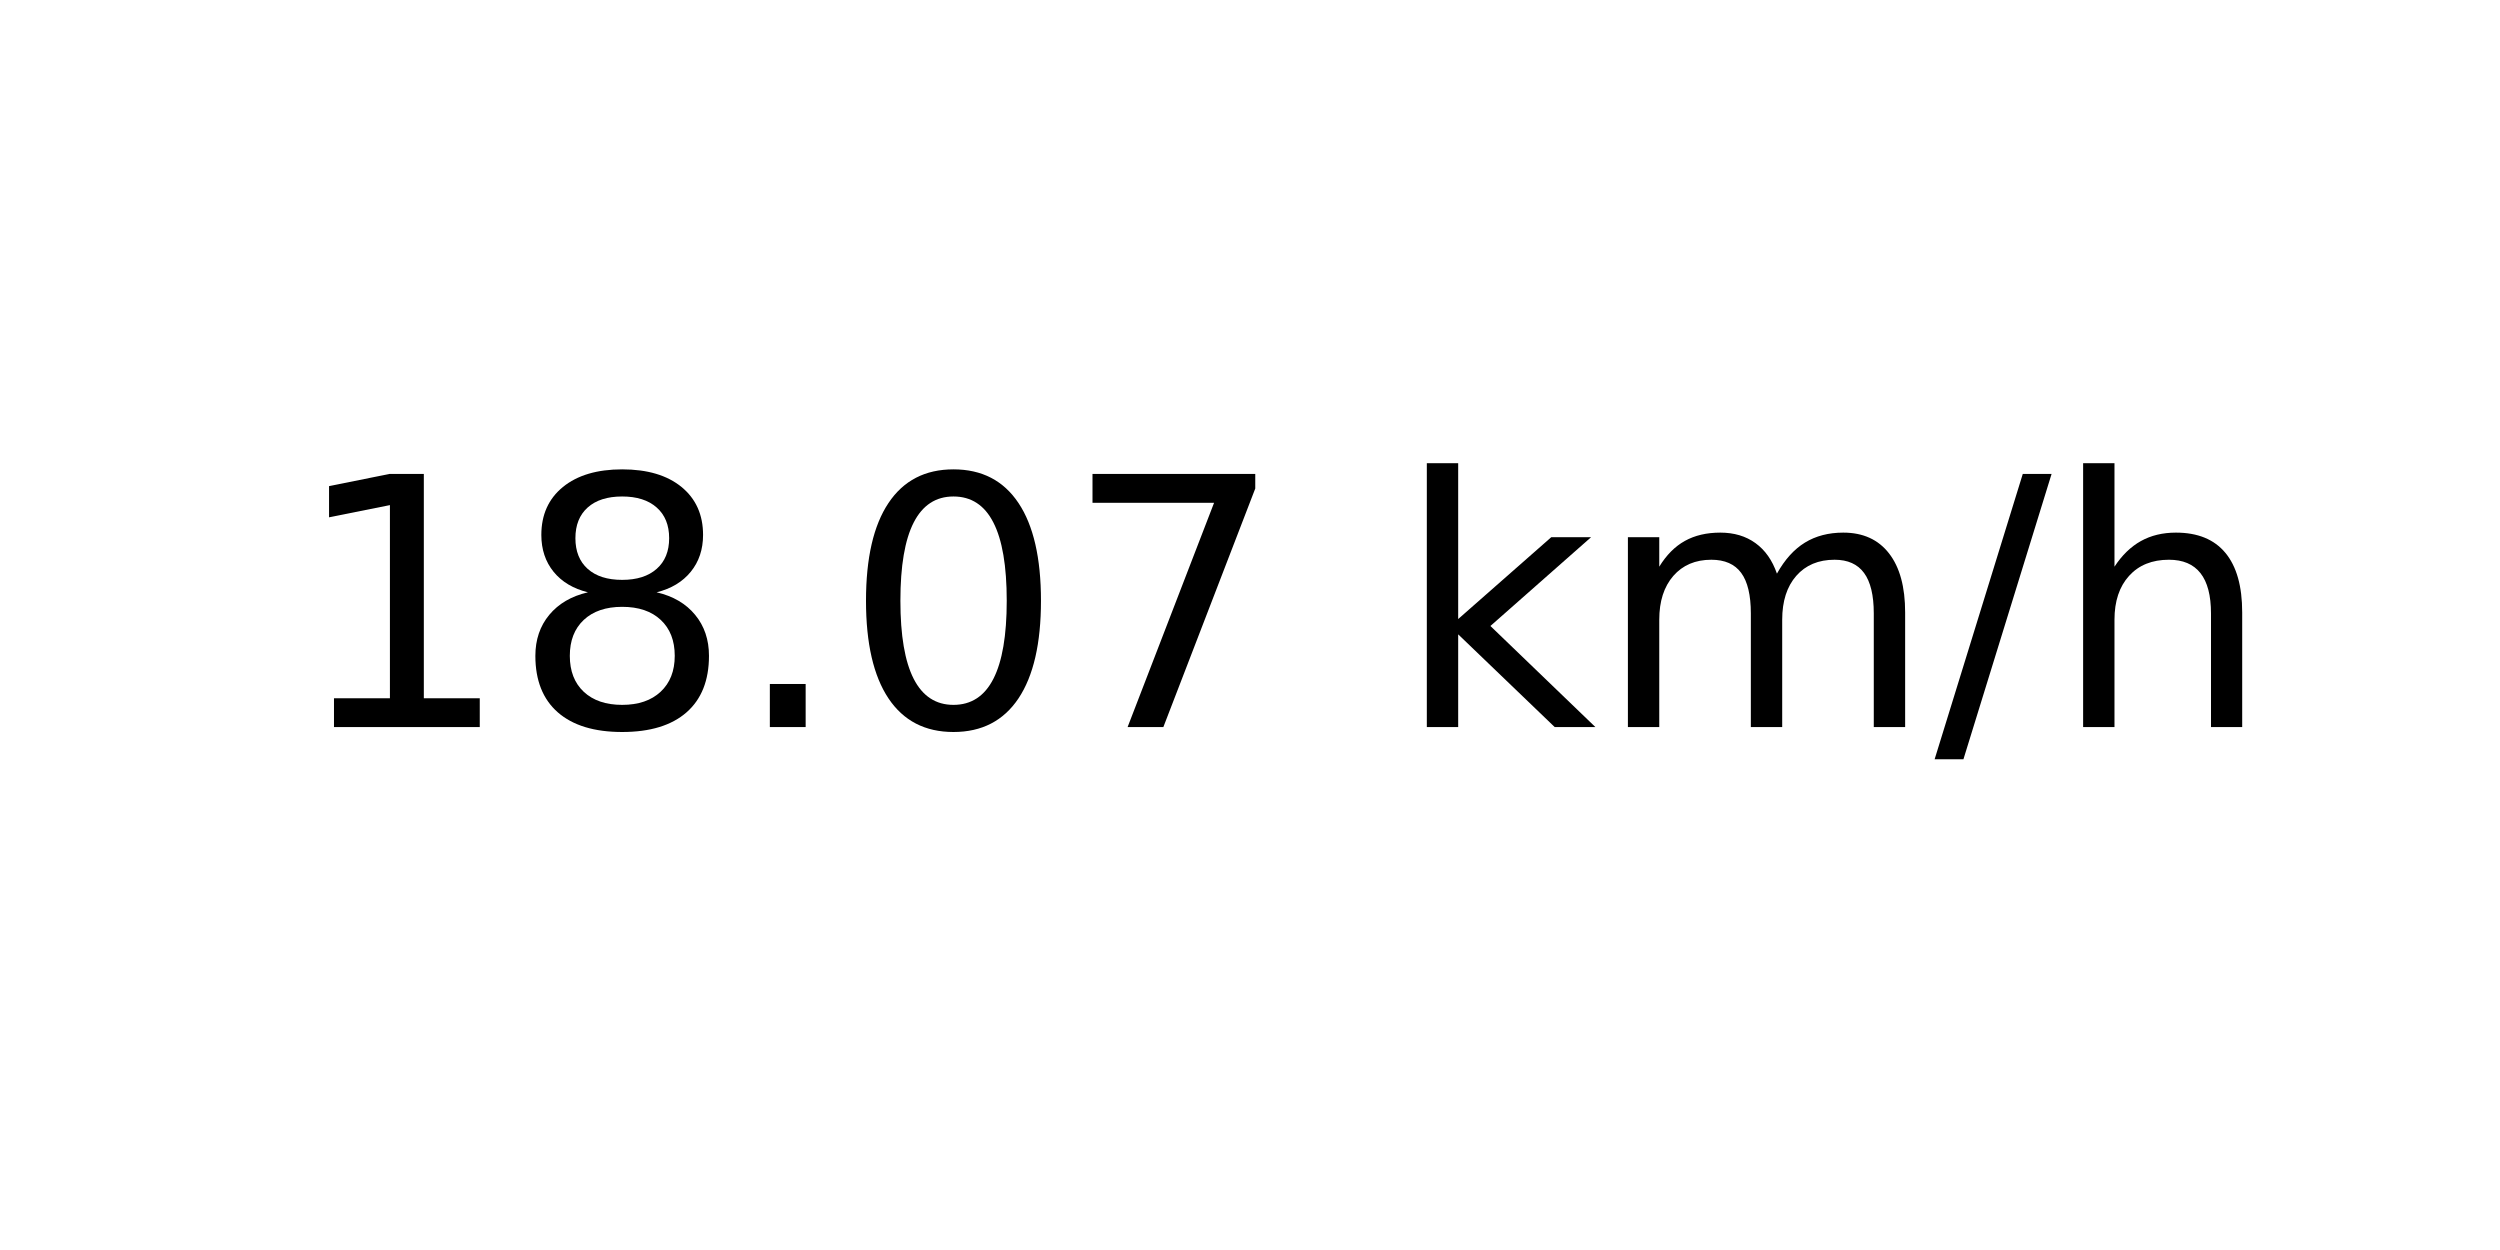
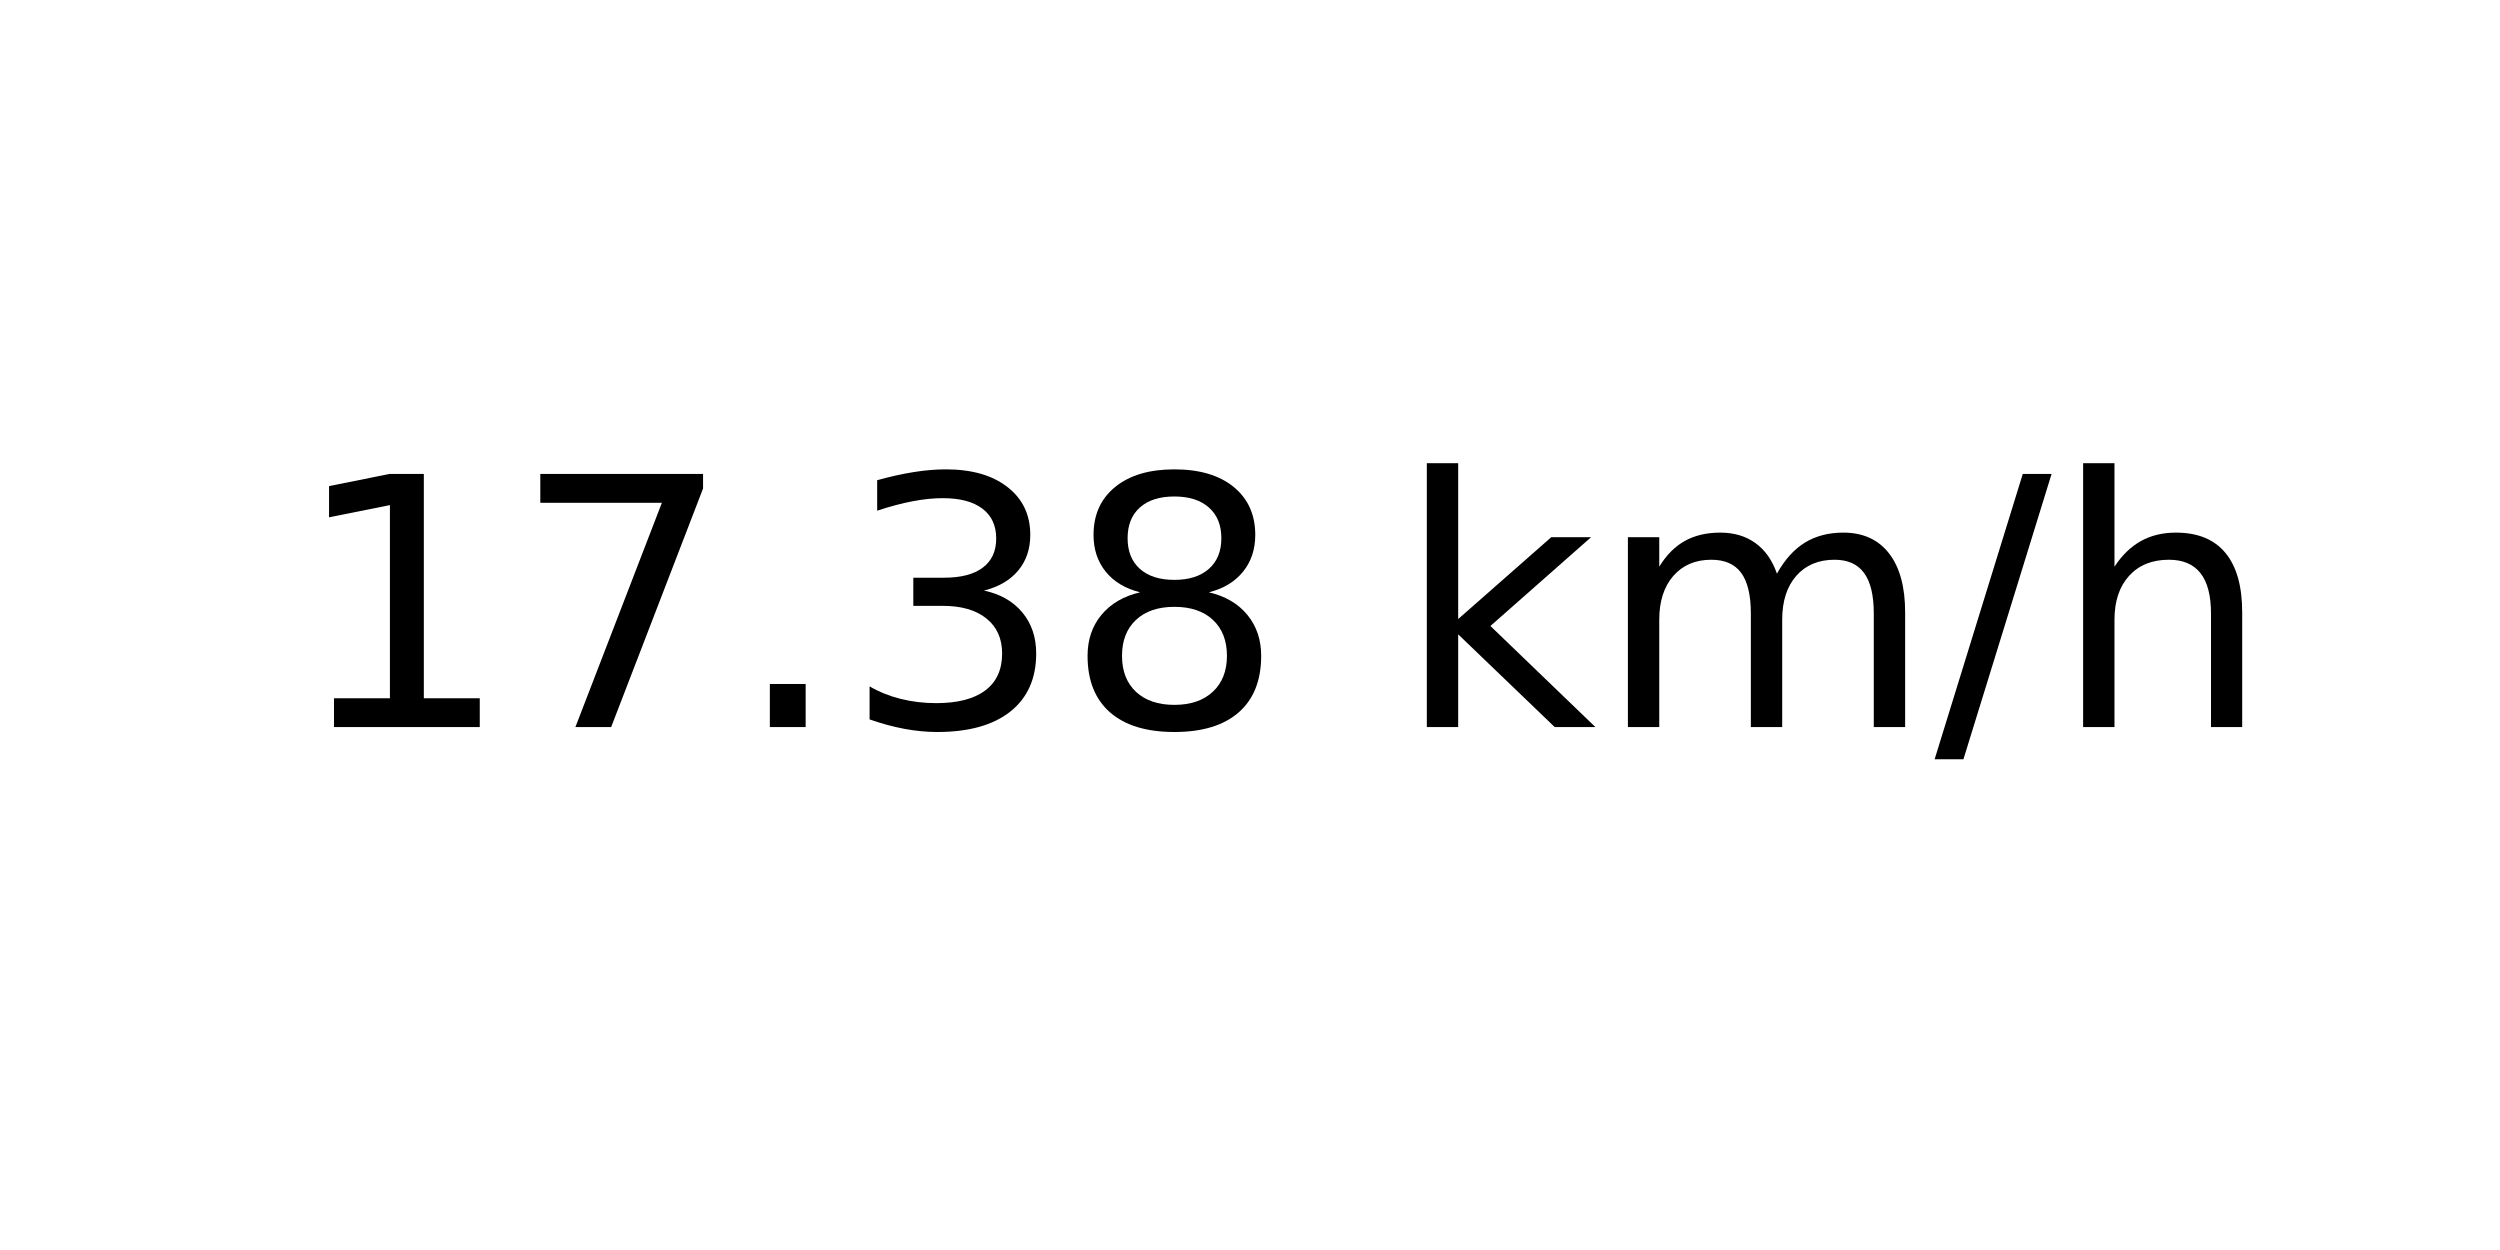
<svg xmlns="http://www.w3.org/2000/svg" xmlns:xlink="http://www.w3.org/1999/xlink" width="72pt" height="36pt" viewBox="0 0 72 36" version="1.1">
  <defs>
    <style type="text/css">*{stroke-linejoin: round; stroke-linecap: butt}</style>
  </defs>
  <g id="figure_1">
    <g id="axes_1">
      <g id="text_1">
        <g transform="translate(8.378125 20.93937) scale(0.1 -0.1)">
          <defs>
            <path id="DejaVuSans-31" d="M 794 531  L 1825 531  L 1825 4091  L 703 3866  L 703 4441  L 1819 4666  L 2450 4666  L 2450 531  L 3481 531  L 3481 0  L 794 0  L 794 531  z " transform="scale(0.015625)" />
+             <path id="DejaVuSans-37" d="M 525 4666  L 3525 4666  L 3525 4397  L 1831 0  L 1172 0  L 2766 4134  L 525 4134  L 525 4666  z " transform="scale(0.015625)" />
+             <path id="DejaVuSans-2e" d="M 684 794  L 1344 794  L 1344 0  L 684 0  L 684 794  z " transform="scale(0.015625)" />
+             <path id="DejaVuSans-33" d="M 2597 2516  Q 3050 2419 3304 2112  Q 3559 1806 3559 1356  Q 3559 666 3084 287  Q 2609 -91 1734 -91  Q 1441 -91 1130 -33  Q 819 25 488 141  L 488 750  Q 750 597 1062 519  Q 1375 441 1716 441  Q 2309 441 2620 675  Q 2931 909 2931 1356  Q 2931 1769 2642 2001  Q 2353 2234 1838 2234  L 1294 2234  L 1294 2753  L 1863 2753  Q 2328 2753 2575 2939  Q 2822 3125 2822 3475  Q 2822 3834 2567 4026  Q 2313 4219 1838 4219  Q 1578 4219 1281 4162  Q 984 4106 628 3988  L 628 4550  Q 988 4650 1302 4700  Q 1616 4750 1894 4750  Q 2613 4750 3031 4423  Q 3450 4097 3450 3541  Q 3450 3153 3228 2886  Q 3006 2619 2597 2516  z " transform="scale(0.015625)" />
            <path id="DejaVuSans-38" d="M 2034 2216  Q 1584 2216 1326 1975  Q 1069 1734 1069 1313  Q 1069 891 1326 650  Q 1584 409 2034 409  Q 2484 409 2743 651  Q 3003 894 3003 1313  Q 3003 1734 2745 1975  Q 2488 2216 2034 2216  z M 1403 2484  Q 997 2584 770 2862  Q 544 3141 544 3541  Q 544 4100 942 4425  Q 1341 4750 2034 4750  Q 2731 4750 3128 4425  Q 3525 4100 3525 3541  Q 3525 3141 3298 2862  Q 3072 2584 2669 2484  Q 3125 2378 3379 2068  Q 3634 1759 3634 1313  Q 3634 634 3220 271  Q 2806 -91 2034 -91  Q 1263 -91 848 271  Q 434 634 434 1313  Q 434 1759 690 2068  Q 947 2378 1403 2484  z M 1172 3481  Q 1172 3119 1398 2916  Q 1625 2713 2034 2713  Q 2441 2713 2670 2916  Q 2900 3119 2900 3481  Q 2900 3844 2670 4047  Q 2441 4250 2034 4250  Q 1625 4250 1398 4047  Q 1172 3844 1172 3481  z " transform="scale(0.015625)" />
-             <path id="DejaVuSans-2e" d="M 684 794  L 1344 794  L 1344 0  L 684 0  L 684 794  z " transform="scale(0.015625)" />
-             <path id="DejaVuSans-30" d="M 2034 4250  Q 1547 4250 1301 3770  Q 1056 3291 1056 2328  Q 1056 1369 1301 889  Q 1547 409 2034 409  Q 2525 409 2770 889  Q 3016 1369 3016 2328  Q 3016 3291 2770 3770  Q 2525 4250 2034 4250  z M 2034 4750  Q 2819 4750 3233 4129  Q 3647 3509 3647 2328  Q 3647 1150 3233 529  Q 2819 -91 2034 -91  Q 1250 -91 836 529  Q 422 1150 422 2328  Q 422 3509 836 4129  Q 1250 4750 2034 4750  z " transform="scale(0.015625)" />
-             <path id="DejaVuSans-37" d="M 525 4666  L 3525 4666  L 3525 4397  L 1831 0  L 1172 0  L 2766 4134  L 525 4134  L 525 4666  z " transform="scale(0.015625)" />
            <path id="DejaVuSans-20" transform="scale(0.015625)" />
            <path id="DejaVuSans-6b" d="M 581 4863  L 1159 4863  L 1159 1991  L 2875 3500  L 3609 3500  L 1753 1863  L 3688 0  L 2938 0  L 1159 1709  L 1159 0  L 581 0  L 581 4863  z " transform="scale(0.015625)" />
            <path id="DejaVuSans-6d" d="M 3328 2828  Q 3544 3216 3844 3400  Q 4144 3584 4550 3584  Q 5097 3584 5394 3201  Q 5691 2819 5691 2113  L 5691 0  L 5113 0  L 5113 2094  Q 5113 2597 4934 2840  Q 4756 3084 4391 3084  Q 3944 3084 3684 2787  Q 3425 2491 3425 1978  L 3425 0  L 2847 0  L 2847 2094  Q 2847 2600 2669 2842  Q 2491 3084 2119 3084  Q 1678 3084 1418 2786  Q 1159 2488 1159 1978  L 1159 0  L 581 0  L 581 3500  L 1159 3500  L 1159 2956  Q 1356 3278 1631 3431  Q 1906 3584 2284 3584  Q 2666 3584 2933 3390  Q 3200 3197 3328 2828  z " transform="scale(0.015625)" />
            <path id="DejaVuSans-2f" d="M 1625 4666  L 2156 4666  L 531 -594  L 0 -594  L 1625 4666  z " transform="scale(0.015625)" />
            <path id="DejaVuSans-68" d="M 3513 2113  L 3513 0  L 2938 0  L 2938 2094  Q 2938 2591 2744 2837  Q 2550 3084 2163 3084  Q 1697 3084 1428 2787  Q 1159 2491 1159 1978  L 1159 0  L 581 0  L 581 4863  L 1159 4863  L 1159 2956  Q 1366 3272 1645 3428  Q 1925 3584 2291 3584  Q 2894 3584 3203 3211  Q 3513 2838 3513 2113  z " transform="scale(0.015625)" />
          </defs>
          <use xlink:href="#DejaVuSans-31" />
-           <use xlink:href="#DejaVuSans-38" x="63.623" />
+           <use xlink:href="#DejaVuSans-37" x="63.623" />
          <use xlink:href="#DejaVuSans-2e" x="127.246" />
-           <use xlink:href="#DejaVuSans-30" x="159.033" />
-           <use xlink:href="#DejaVuSans-37" x="222.656" />
+           <use xlink:href="#DejaVuSans-33" x="159.033" />
+           <use xlink:href="#DejaVuSans-38" x="222.656" />
          <use xlink:href="#DejaVuSans-20" x="286.279" />
          <use xlink:href="#DejaVuSans-6b" x="318.066" />
          <use xlink:href="#DejaVuSans-6d" x="375.977" />
          <use xlink:href="#DejaVuSans-2f" x="473.389" />
          <use xlink:href="#DejaVuSans-68" x="507.08" />
        </g>
      </g>
    </g>
  </g>
</svg>
